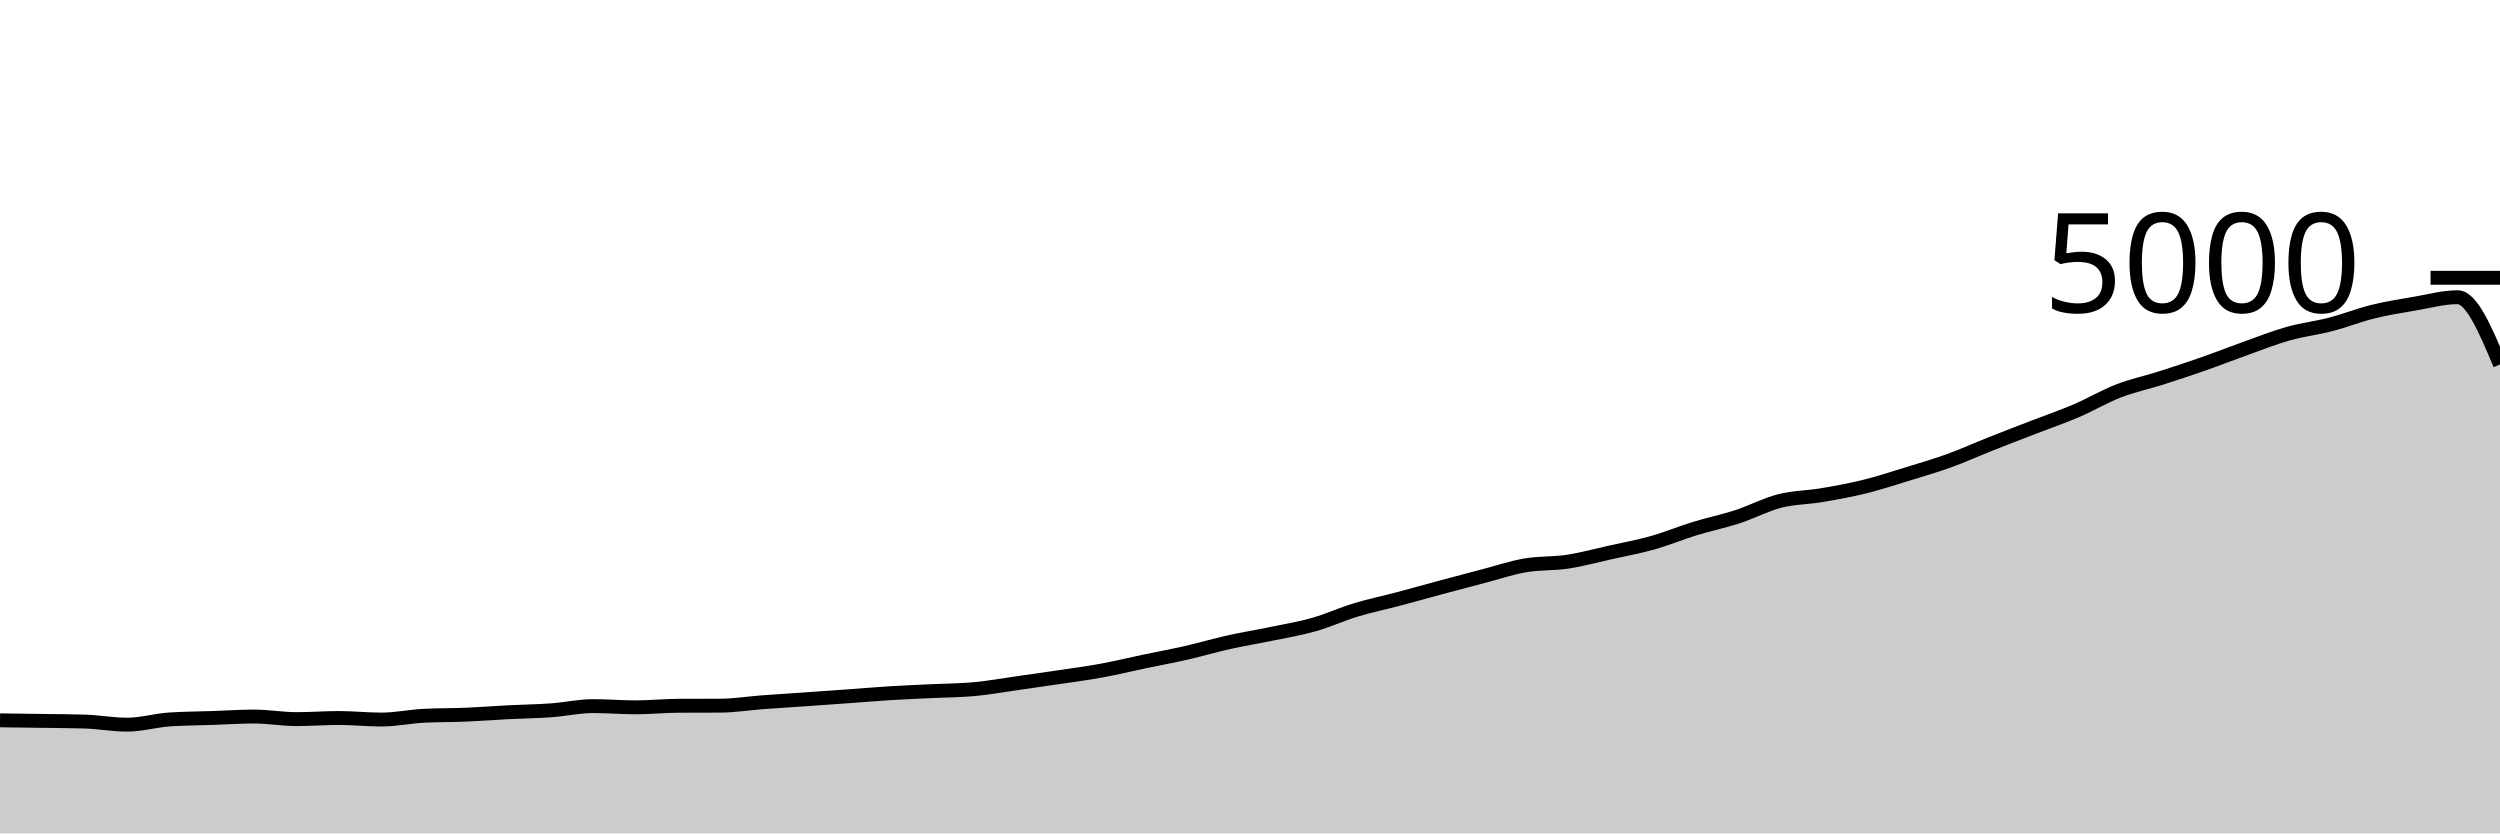
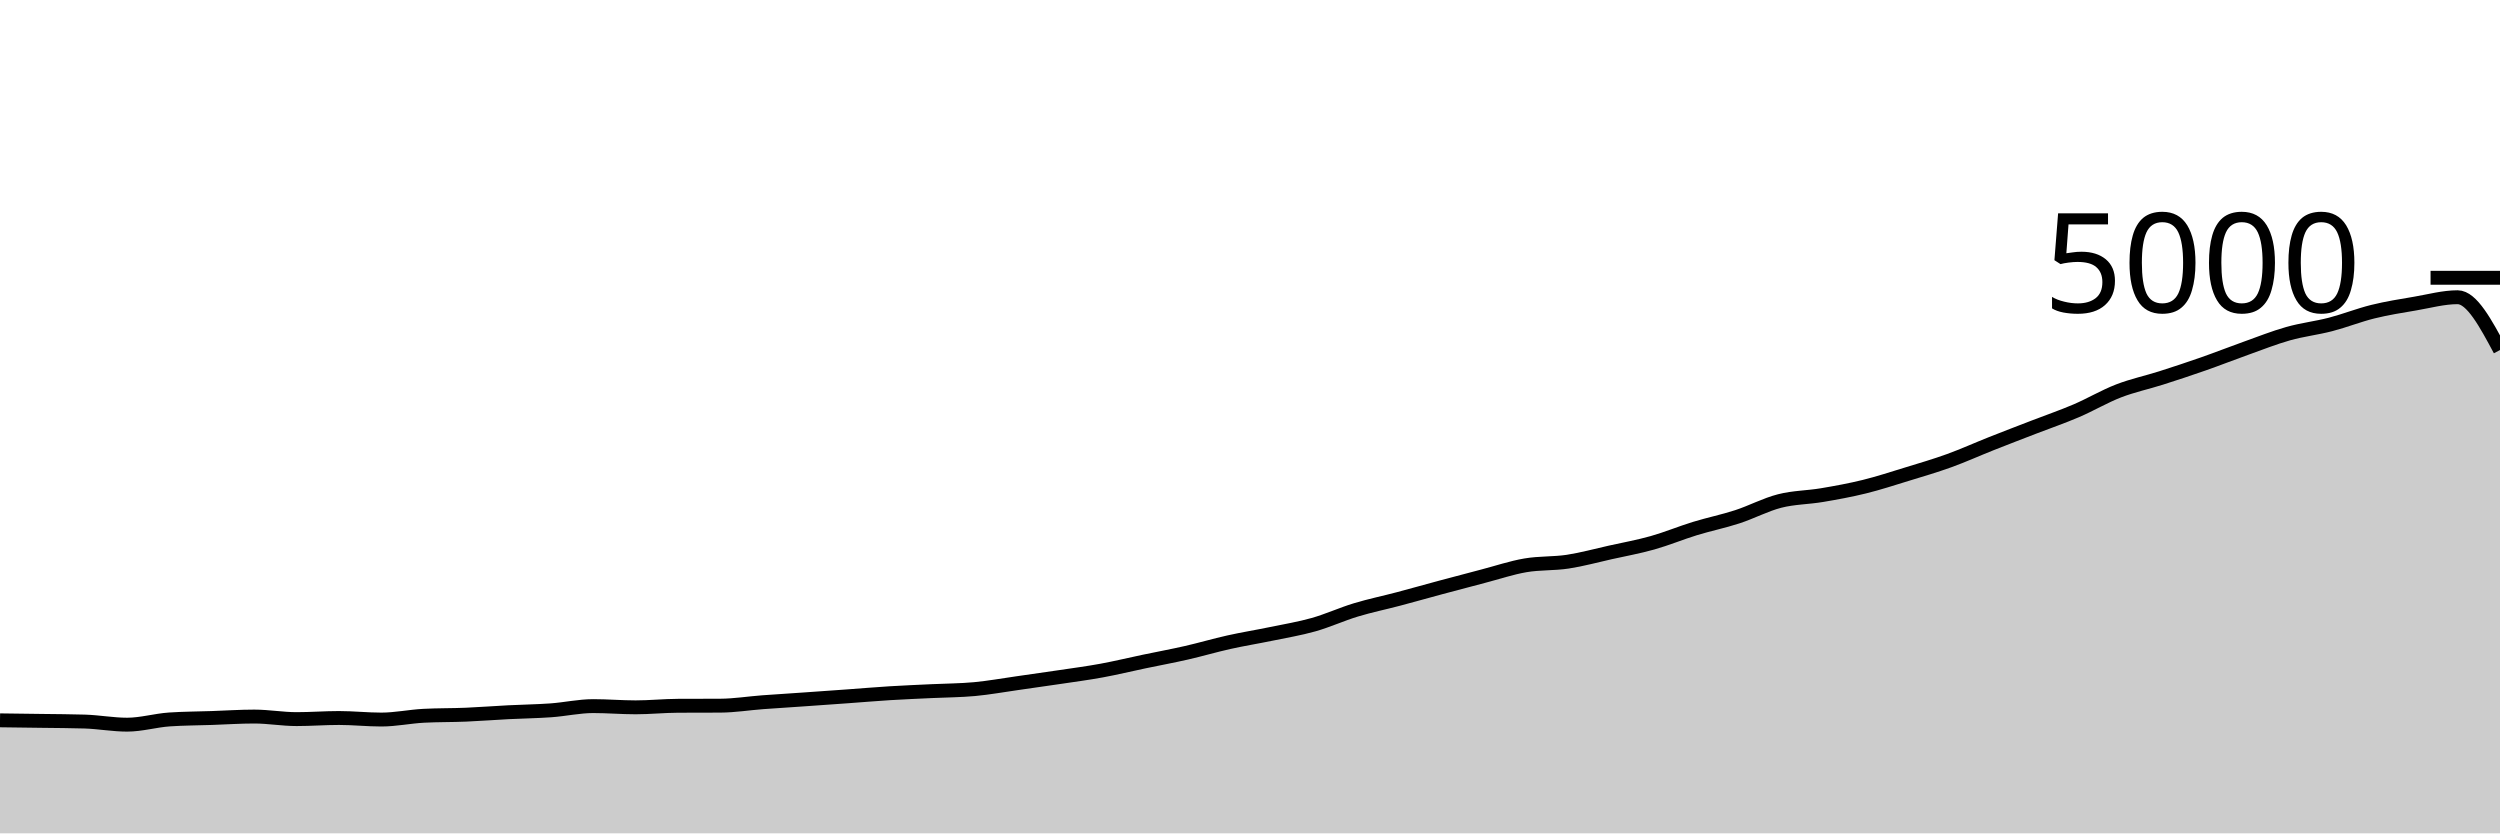
<svg xmlns="http://www.w3.org/2000/svg" viewBox="0 0 180 60">
  <g transform="translate(0,20)">
-     <path class="area" fill="rgba(0, 0, 0, 0.2)" d="M0,31.864C1.017,31.877,2.034,31.889,3.051,31.904C4.068,31.919,5.085,31.92,6.102,31.952C7.119,31.984,8.136,32.176,9.153,32.176C10.169,32.176,11.186,31.869,12.203,31.8C13.22,31.731,14.237,31.731,15.254,31.696C16.271,31.661,17.288,31.592,18.305,31.592C19.322,31.592,20.339,31.776,21.356,31.776C22.373,31.776,23.39,31.696,24.407,31.696C25.424,31.696,26.441,31.808,27.458,31.808C28.475,31.808,29.492,31.589,30.508,31.536C31.525,31.483,32.542,31.499,33.559,31.456C34.576,31.413,35.593,31.332,36.61,31.28C37.627,31.228,38.644,31.217,39.661,31.144C40.678,31.071,41.695,30.84,42.712,30.84C43.729,30.84,44.746,30.928,45.763,30.928C46.78,30.928,47.797,30.821,48.814,30.816C49.831,30.811,50.847,30.813,51.864,30.808C52.881,30.803,53.898,30.636,54.915,30.56C55.932,30.484,56.949,30.423,57.966,30.352C58.983,30.281,60,30.209,61.017,30.136C62.034,30.063,63.051,29.975,64.068,29.912C65.085,29.849,66.102,29.809,67.119,29.76C68.136,29.711,69.153,29.711,70.169,29.616C71.186,29.521,72.203,29.336,73.22,29.192C74.237,29.048,75.254,28.904,76.271,28.752C77.288,28.6,78.305,28.467,79.322,28.28C80.339,28.093,81.356,27.845,82.373,27.632C83.39,27.419,84.407,27.232,85.424,27C86.441,26.768,87.458,26.467,88.475,26.24C89.492,26.013,90.508,25.851,91.525,25.64C92.542,25.429,93.559,25.264,94.576,24.976C95.593,24.688,96.61,24.22,97.627,23.912C98.644,23.604,99.661,23.397,100.678,23.128C101.695,22.859,102.712,22.569,103.729,22.296C104.746,22.023,105.763,21.753,106.78,21.488C107.797,21.223,108.814,20.879,109.831,20.704C110.847,20.529,111.864,20.595,112.881,20.44C113.898,20.285,114.915,20.003,115.932,19.776C116.949,19.549,117.966,19.367,118.983,19.08C120,18.793,121.017,18.368,122.034,18.056C123.051,17.744,124.068,17.539,125.085,17.208C126.102,16.877,127.119,16.332,128.136,16.072C129.153,15.812,130.169,15.82,131.186,15.648C132.203,15.476,133.22,15.291,134.237,15.04C135.254,14.789,136.271,14.456,137.288,14.144C138.305,13.832,139.322,13.536,140.339,13.168C141.356,12.8,142.373,12.339,143.39,11.936C144.407,11.533,145.424,11.145,146.441,10.752C147.458,10.359,148.475,10.011,149.492,9.576C150.508,9.141,151.525,8.537,152.542,8.144C153.559,7.751,154.576,7.54,155.593,7.216C156.61,6.892,157.627,6.556,158.644,6.2C159.661,5.844,160.678,5.443,161.695,5.08C162.712,4.717,163.729,4.311,164.746,4.024C165.763,3.737,166.78,3.624,167.797,3.36C168.814,3.096,169.831,2.691,170.847,2.44C171.864,2.189,172.881,2.029,173.898,1.856C174.915,1.683,175.932,1.4,176.949,1.4C177.966,1.4,178.983,3.82,180,6.24L180,40C178.983,40,177.966,40,176.949,40C175.932,40,174.915,40,173.898,40C172.881,40,171.864,40,170.847,40C169.831,40,168.814,40,167.797,40C166.78,40,165.763,40,164.746,40C163.729,40,162.712,40,161.695,40C160.678,40,159.661,40,158.644,40C157.627,40,156.61,40,155.593,40C154.576,40,153.559,40,152.542,40C151.525,40,150.508,40,149.492,40C148.475,40,147.458,40,146.441,40C145.424,40,144.407,40,143.39,40C142.373,40,141.356,40,140.339,40C139.322,40,138.305,40,137.288,40C136.271,40,135.254,40,134.237,40C133.22,40,132.203,40,131.186,40C130.169,40,129.153,40,128.136,40C127.119,40,126.102,40,125.085,40C124.068,40,123.051,40,122.034,40C121.017,40,120,40,118.983,40C117.966,40,116.949,40,115.932,40C114.915,40,113.898,40,112.881,40C111.864,40,110.847,40,109.831,40C108.814,40,107.797,40,106.78,40C105.763,40,104.746,40,103.729,40C102.712,40,101.695,40,100.678,40C99.661,40,98.644,40,97.627,40C96.61,40,95.593,40,94.576,40C93.559,40,92.542,40,91.525,40C90.508,40,89.492,40,88.475,40C87.458,40,86.441,40,85.424,40C84.407,40,83.39,40,82.373,40C81.356,40,80.339,40,79.322,40C78.305,40,77.288,40,76.271,40C75.254,40,74.237,40,73.22,40C72.203,40,71.186,40,70.169,40C69.153,40,68.136,40,67.119,40C66.102,40,65.085,40,64.068,40C63.051,40,62.034,40,61.017,40C60,40,58.983,40,57.966,40C56.949,40,55.932,40,54.915,40C53.898,40,52.881,40,51.864,40C50.847,40,49.831,40,48.814,40C47.797,40,46.78,40,45.763,40C44.746,40,43.729,40,42.712,40C41.695,40,40.678,40,39.661,40C38.644,40,37.627,40,36.61,40C35.593,40,34.576,40,33.559,40C32.542,40,31.525,40,30.508,40C29.492,40,28.475,40,27.458,40C26.441,40,25.424,40,24.407,40C23.39,40,22.373,40,21.356,40C20.339,40,19.322,40,18.305,40C17.288,40,16.271,40,15.254,40C14.237,40,13.22,40,12.203,40C11.186,40,10.169,40,9.153,40C8.136,40,7.119,40,6.102,40C5.085,40,4.068,40,3.051,40C2.034,40,1.017,40,0,40Z" />
-     <path class="line" stroke="black" fill="none" d="M0,31.864C1.017,31.877,2.034,31.889,3.051,31.904C4.068,31.919,5.085,31.92,6.102,31.952C7.119,31.984,8.136,32.176,9.153,32.176C10.169,32.176,11.186,31.869,12.203,31.8C13.22,31.731,14.237,31.731,15.254,31.696C16.271,31.661,17.288,31.592,18.305,31.592C19.322,31.592,20.339,31.776,21.356,31.776C22.373,31.776,23.39,31.696,24.407,31.696C25.424,31.696,26.441,31.808,27.458,31.808C28.475,31.808,29.492,31.589,30.508,31.536C31.525,31.483,32.542,31.499,33.559,31.456C34.576,31.413,35.593,31.332,36.61,31.28C37.627,31.228,38.644,31.217,39.661,31.144C40.678,31.071,41.695,30.84,42.712,30.84C43.729,30.84,44.746,30.928,45.763,30.928C46.78,30.928,47.797,30.821,48.814,30.816C49.831,30.811,50.847,30.813,51.864,30.808C52.881,30.803,53.898,30.636,54.915,30.56C55.932,30.484,56.949,30.423,57.966,30.352C58.983,30.281,60,30.209,61.017,30.136C62.034,30.063,63.051,29.975,64.068,29.912C65.085,29.849,66.102,29.809,67.119,29.76C68.136,29.711,69.153,29.711,70.169,29.616C71.186,29.521,72.203,29.336,73.22,29.192C74.237,29.048,75.254,28.904,76.271,28.752C77.288,28.6,78.305,28.467,79.322,28.28C80.339,28.093,81.356,27.845,82.373,27.632C83.39,27.419,84.407,27.232,85.424,27C86.441,26.768,87.458,26.467,88.475,26.24C89.492,26.013,90.508,25.851,91.525,25.64C92.542,25.429,93.559,25.264,94.576,24.976C95.593,24.688,96.61,24.22,97.627,23.912C98.644,23.604,99.661,23.397,100.678,23.128C101.695,22.859,102.712,22.569,103.729,22.296C104.746,22.023,105.763,21.753,106.78,21.488C107.797,21.223,108.814,20.879,109.831,20.704C110.847,20.529,111.864,20.595,112.881,20.44C113.898,20.285,114.915,20.003,115.932,19.776C116.949,19.549,117.966,19.367,118.983,19.08C120,18.793,121.017,18.368,122.034,18.056C123.051,17.744,124.068,17.539,125.085,17.208C126.102,16.877,127.119,16.332,128.136,16.072C129.153,15.812,130.169,15.82,131.186,15.648C132.203,15.476,133.22,15.291,134.237,15.04C135.254,14.789,136.271,14.456,137.288,14.144C138.305,13.832,139.322,13.536,140.339,13.168C141.356,12.8,142.373,12.339,143.39,11.936C144.407,11.533,145.424,11.145,146.441,10.752C147.458,10.359,148.475,10.011,149.492,9.576C150.508,9.141,151.525,8.537,152.542,8.144C153.559,7.751,154.576,7.54,155.593,7.216C156.61,6.892,157.627,6.556,158.644,6.2C159.661,5.844,160.678,5.443,161.695,5.08C162.712,4.717,163.729,4.311,164.746,4.024C165.763,3.737,166.78,3.624,167.797,3.36C168.814,3.096,169.831,2.691,170.847,2.44C171.864,2.189,172.881,2.029,173.898,1.856C174.915,1.683,175.932,1.4,176.949,1.4C177.966,1.4,178.983,3.82,180,6.24" />
+     <path class="area" fill="rgba(0, 0, 0, 0.2)" d="M0,31.864C1.017,31.877,2.034,31.889,3.051,31.904C4.068,31.919,5.085,31.92,6.102,31.952C7.119,31.984,8.136,32.176,9.153,32.176C10.169,32.176,11.186,31.869,12.203,31.8C13.22,31.731,14.237,31.731,15.254,31.696C16.271,31.661,17.288,31.592,18.305,31.592C19.322,31.592,20.339,31.776,21.356,31.776C22.373,31.776,23.39,31.696,24.407,31.696C25.424,31.696,26.441,31.808,27.458,31.808C28.475,31.808,29.492,31.589,30.508,31.536C31.525,31.483,32.542,31.499,33.559,31.456C34.576,31.413,35.593,31.332,36.61,31.28C37.627,31.228,38.644,31.217,39.661,31.144C40.678,31.071,41.695,30.84,42.712,30.84C43.729,30.84,44.746,30.928,45.763,30.928C46.78,30.928,47.797,30.821,48.814,30.816C49.831,30.811,50.847,30.813,51.864,30.808C52.881,30.803,53.898,30.636,54.915,30.56C55.932,30.484,56.949,30.423,57.966,30.352C58.983,30.281,60,30.209,61.017,30.136C62.034,30.063,63.051,29.975,64.068,29.912C65.085,29.849,66.102,29.809,67.119,29.76C68.136,29.711,69.153,29.711,70.169,29.616C71.186,29.521,72.203,29.336,73.22,29.192C74.237,29.048,75.254,28.904,76.271,28.752C77.288,28.6,78.305,28.467,79.322,28.28C80.339,28.093,81.356,27.845,82.373,27.632C83.39,27.419,84.407,27.232,85.424,27C86.441,26.768,87.458,26.467,88.475,26.24C89.492,26.013,90.508,25.851,91.525,25.64C92.542,25.429,93.559,25.264,94.576,24.976C95.593,24.688,96.61,24.22,97.627,23.912C98.644,23.604,99.661,23.397,100.678,23.128C101.695,22.859,102.712,22.569,103.729,22.296C104.746,22.023,105.763,21.753,106.78,21.488C107.797,21.223,108.814,20.879,109.831,20.704C110.847,20.529,111.864,20.595,112.881,20.44C113.898,20.285,114.915,20.003,115.932,19.776C116.949,19.549,117.966,19.367,118.983,19.08C120,18.793,121.017,18.368,122.034,18.056C123.051,17.744,124.068,17.539,125.085,17.208C126.102,16.877,127.119,16.332,128.136,16.072C129.153,15.812,130.169,15.82,131.186,15.648C132.203,15.476,133.22,15.291,134.237,15.04C135.254,14.789,136.271,14.456,137.288,14.144C138.305,13.832,139.322,13.536,140.339,13.168C141.356,12.8,142.373,12.339,143.39,11.936C144.407,11.533,145.424,11.145,146.441,10.752C147.458,10.359,148.475,10.011,149.492,9.576C150.508,9.141,151.525,8.537,152.542,8.144C153.559,7.751,154.576,7.54,155.593,7.216C156.61,6.892,157.627,6.556,158.644,6.2C159.661,5.844,160.678,5.443,161.695,5.08C162.712,4.717,163.729,4.311,164.746,4.024C165.763,3.737,166.78,3.624,167.797,3.36C168.814,3.096,169.831,2.691,170.847,2.44C171.864,2.189,172.881,2.029,173.898,1.856C174.915,1.683,175.932,1.4,176.949,1.4C177.966,1.4,178.983,3.3,180,5.2L180,40C178.983,40,177.966,40,176.949,40C175.932,40,174.915,40,173.898,40C172.881,40,171.864,40,170.847,40C169.831,40,168.814,40,167.797,40C166.78,40,165.763,40,164.746,40C163.729,40,162.712,40,161.695,40C160.678,40,159.661,40,158.644,40C157.627,40,156.61,40,155.593,40C154.576,40,153.559,40,152.542,40C151.525,40,150.508,40,149.492,40C148.475,40,147.458,40,146.441,40C145.424,40,144.407,40,143.39,40C142.373,40,141.356,40,140.339,40C139.322,40,138.305,40,137.288,40C136.271,40,135.254,40,134.237,40C133.22,40,132.203,40,131.186,40C130.169,40,129.153,40,128.136,40C127.119,40,126.102,40,125.085,40C124.068,40,123.051,40,122.034,40C121.017,40,120,40,118.983,40C117.966,40,116.949,40,115.932,40C114.915,40,113.898,40,112.881,40C111.864,40,110.847,40,109.831,40C108.814,40,107.797,40,106.78,40C105.763,40,104.746,40,103.729,40C102.712,40,101.695,40,100.678,40C99.661,40,98.644,40,97.627,40C96.61,40,95.593,40,94.576,40C93.559,40,92.542,40,91.525,40C90.508,40,89.492,40,88.475,40C87.458,40,86.441,40,85.424,40C84.407,40,83.39,40,82.373,40C81.356,40,80.339,40,79.322,40C78.305,40,77.288,40,76.271,40C75.254,40,74.237,40,73.22,40C72.203,40,71.186,40,70.169,40C69.153,40,68.136,40,67.119,40C66.102,40,65.085,40,64.068,40C63.051,40,62.034,40,61.017,40C60,40,58.983,40,57.966,40C56.949,40,55.932,40,54.915,40C53.898,40,52.881,40,51.864,40C50.847,40,49.831,40,48.814,40C47.797,40,46.78,40,45.763,40C44.746,40,43.729,40,42.712,40C41.695,40,40.678,40,39.661,40C38.644,40,37.627,40,36.61,40C35.593,40,34.576,40,33.559,40C32.542,40,31.525,40,30.508,40C29.492,40,28.475,40,27.458,40C26.441,40,25.424,40,24.407,40C23.39,40,22.373,40,21.356,40C20.339,40,19.322,40,18.305,40C17.288,40,16.271,40,15.254,40C14.237,40,13.22,40,12.203,40C11.186,40,10.169,40,9.153,40C8.136,40,7.119,40,6.102,40C5.085,40,4.068,40,3.051,40C2.034,40,1.017,40,0,40Z" />
+     <path class="line" stroke="black" fill="none" d="M0,31.864C1.017,31.877,2.034,31.889,3.051,31.904C4.068,31.919,5.085,31.92,6.102,31.952C7.119,31.984,8.136,32.176,9.153,32.176C10.169,32.176,11.186,31.869,12.203,31.8C13.22,31.731,14.237,31.731,15.254,31.696C16.271,31.661,17.288,31.592,18.305,31.592C19.322,31.592,20.339,31.776,21.356,31.776C22.373,31.776,23.39,31.696,24.407,31.696C25.424,31.696,26.441,31.808,27.458,31.808C28.475,31.808,29.492,31.589,30.508,31.536C31.525,31.483,32.542,31.499,33.559,31.456C34.576,31.413,35.593,31.332,36.61,31.28C37.627,31.228,38.644,31.217,39.661,31.144C40.678,31.071,41.695,30.84,42.712,30.84C43.729,30.84,44.746,30.928,45.763,30.928C46.78,30.928,47.797,30.821,48.814,30.816C49.831,30.811,50.847,30.813,51.864,30.808C52.881,30.803,53.898,30.636,54.915,30.56C55.932,30.484,56.949,30.423,57.966,30.352C58.983,30.281,60,30.209,61.017,30.136C62.034,30.063,63.051,29.975,64.068,29.912C65.085,29.849,66.102,29.809,67.119,29.76C68.136,29.711,69.153,29.711,70.169,29.616C71.186,29.521,72.203,29.336,73.22,29.192C74.237,29.048,75.254,28.904,76.271,28.752C77.288,28.6,78.305,28.467,79.322,28.28C80.339,28.093,81.356,27.845,82.373,27.632C83.39,27.419,84.407,27.232,85.424,27C86.441,26.768,87.458,26.467,88.475,26.24C89.492,26.013,90.508,25.851,91.525,25.64C92.542,25.429,93.559,25.264,94.576,24.976C95.593,24.688,96.61,24.22,97.627,23.912C98.644,23.604,99.661,23.397,100.678,23.128C101.695,22.859,102.712,22.569,103.729,22.296C104.746,22.023,105.763,21.753,106.78,21.488C107.797,21.223,108.814,20.879,109.831,20.704C110.847,20.529,111.864,20.595,112.881,20.44C113.898,20.285,114.915,20.003,115.932,19.776C116.949,19.549,117.966,19.367,118.983,19.08C120,18.793,121.017,18.368,122.034,18.056C123.051,17.744,124.068,17.539,125.085,17.208C126.102,16.877,127.119,16.332,128.136,16.072C129.153,15.812,130.169,15.82,131.186,15.648C132.203,15.476,133.22,15.291,134.237,15.04C135.254,14.789,136.271,14.456,137.288,14.144C138.305,13.832,139.322,13.536,140.339,13.168C141.356,12.8,142.373,12.339,143.39,11.936C144.407,11.533,145.424,11.145,146.441,10.752C147.458,10.359,148.475,10.011,149.492,9.576C150.508,9.141,151.525,8.537,152.542,8.144C153.559,7.751,154.576,7.54,155.593,7.216C156.61,6.892,157.627,6.556,158.644,6.2C159.661,5.844,160.678,5.443,161.695,5.08C162.712,4.717,163.729,4.311,164.746,4.024C165.763,3.737,166.78,3.624,167.797,3.36C168.814,3.096,169.831,2.691,170.847,2.44C171.864,2.189,172.881,2.029,173.898,1.856C174.915,1.683,175.932,1.4,176.949,1.4C177.966,1.4,178.983,3.3,180,5.2" />
    <path class="axis-ceiling" stroke-width="1" stroke="black" fill="none" d="M175,0L180,0" />
    <text class="axis-ceiling-label" font-family="sans-serif" text-anchor="end" font-size="10px" x="170" y="2.5">5000</text>
  </g>
</svg>
